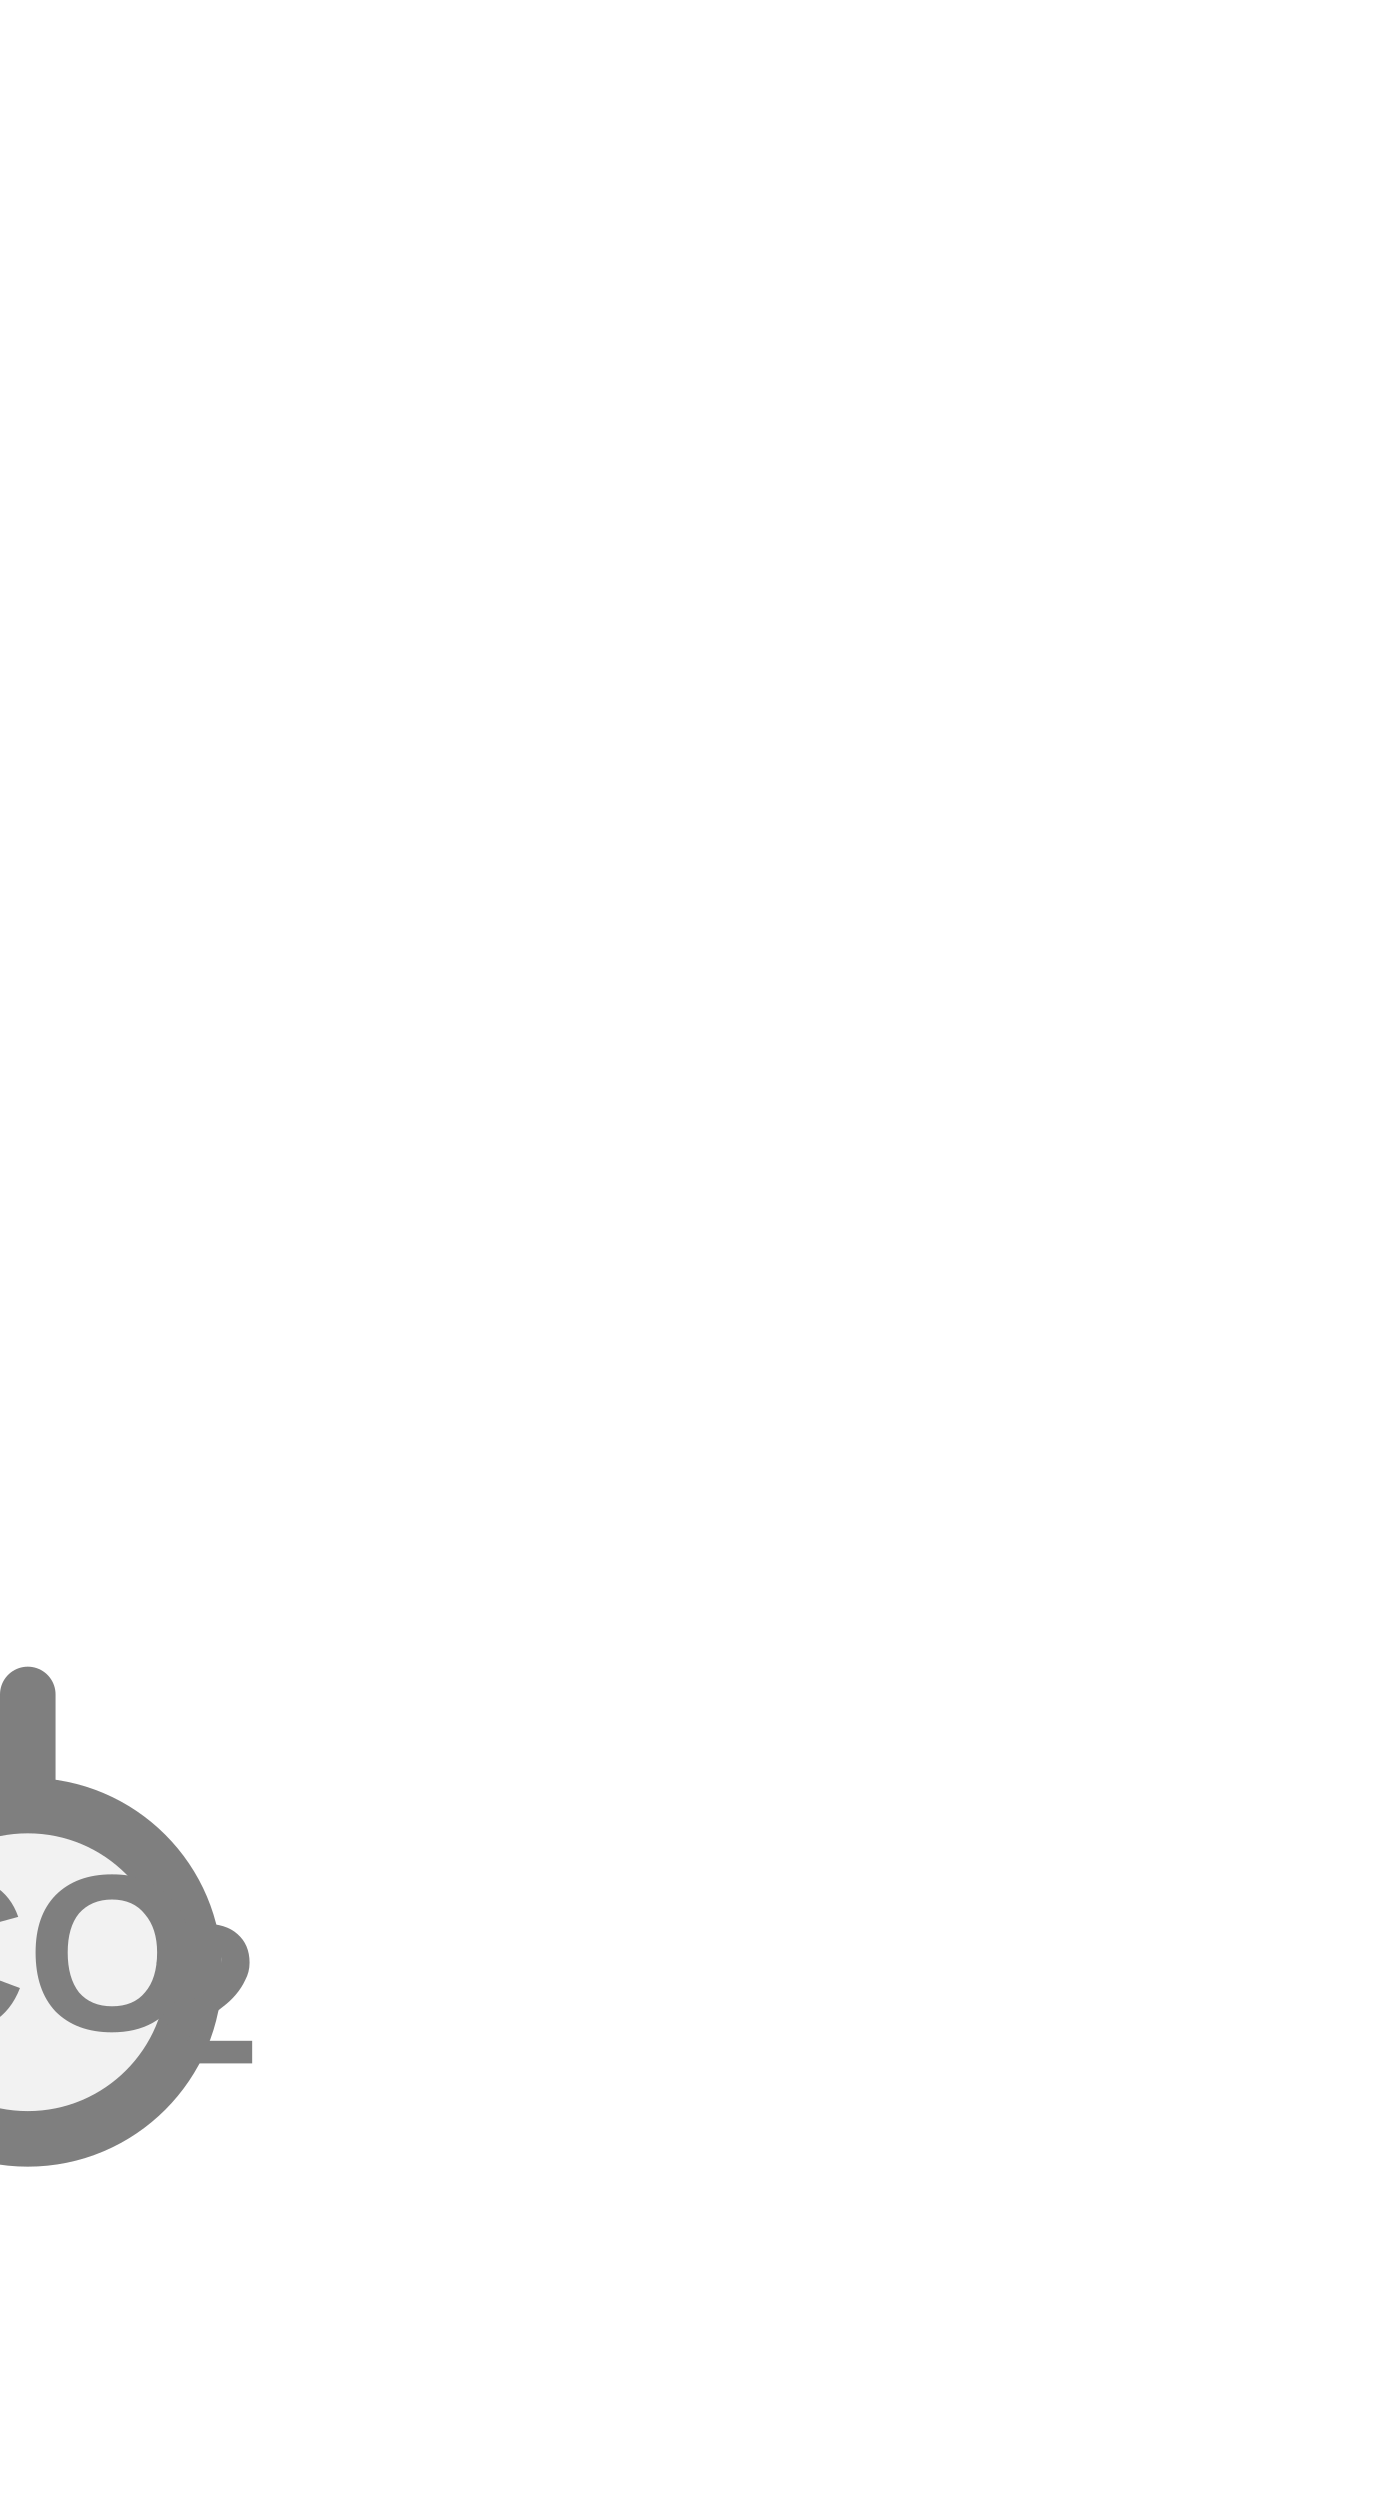
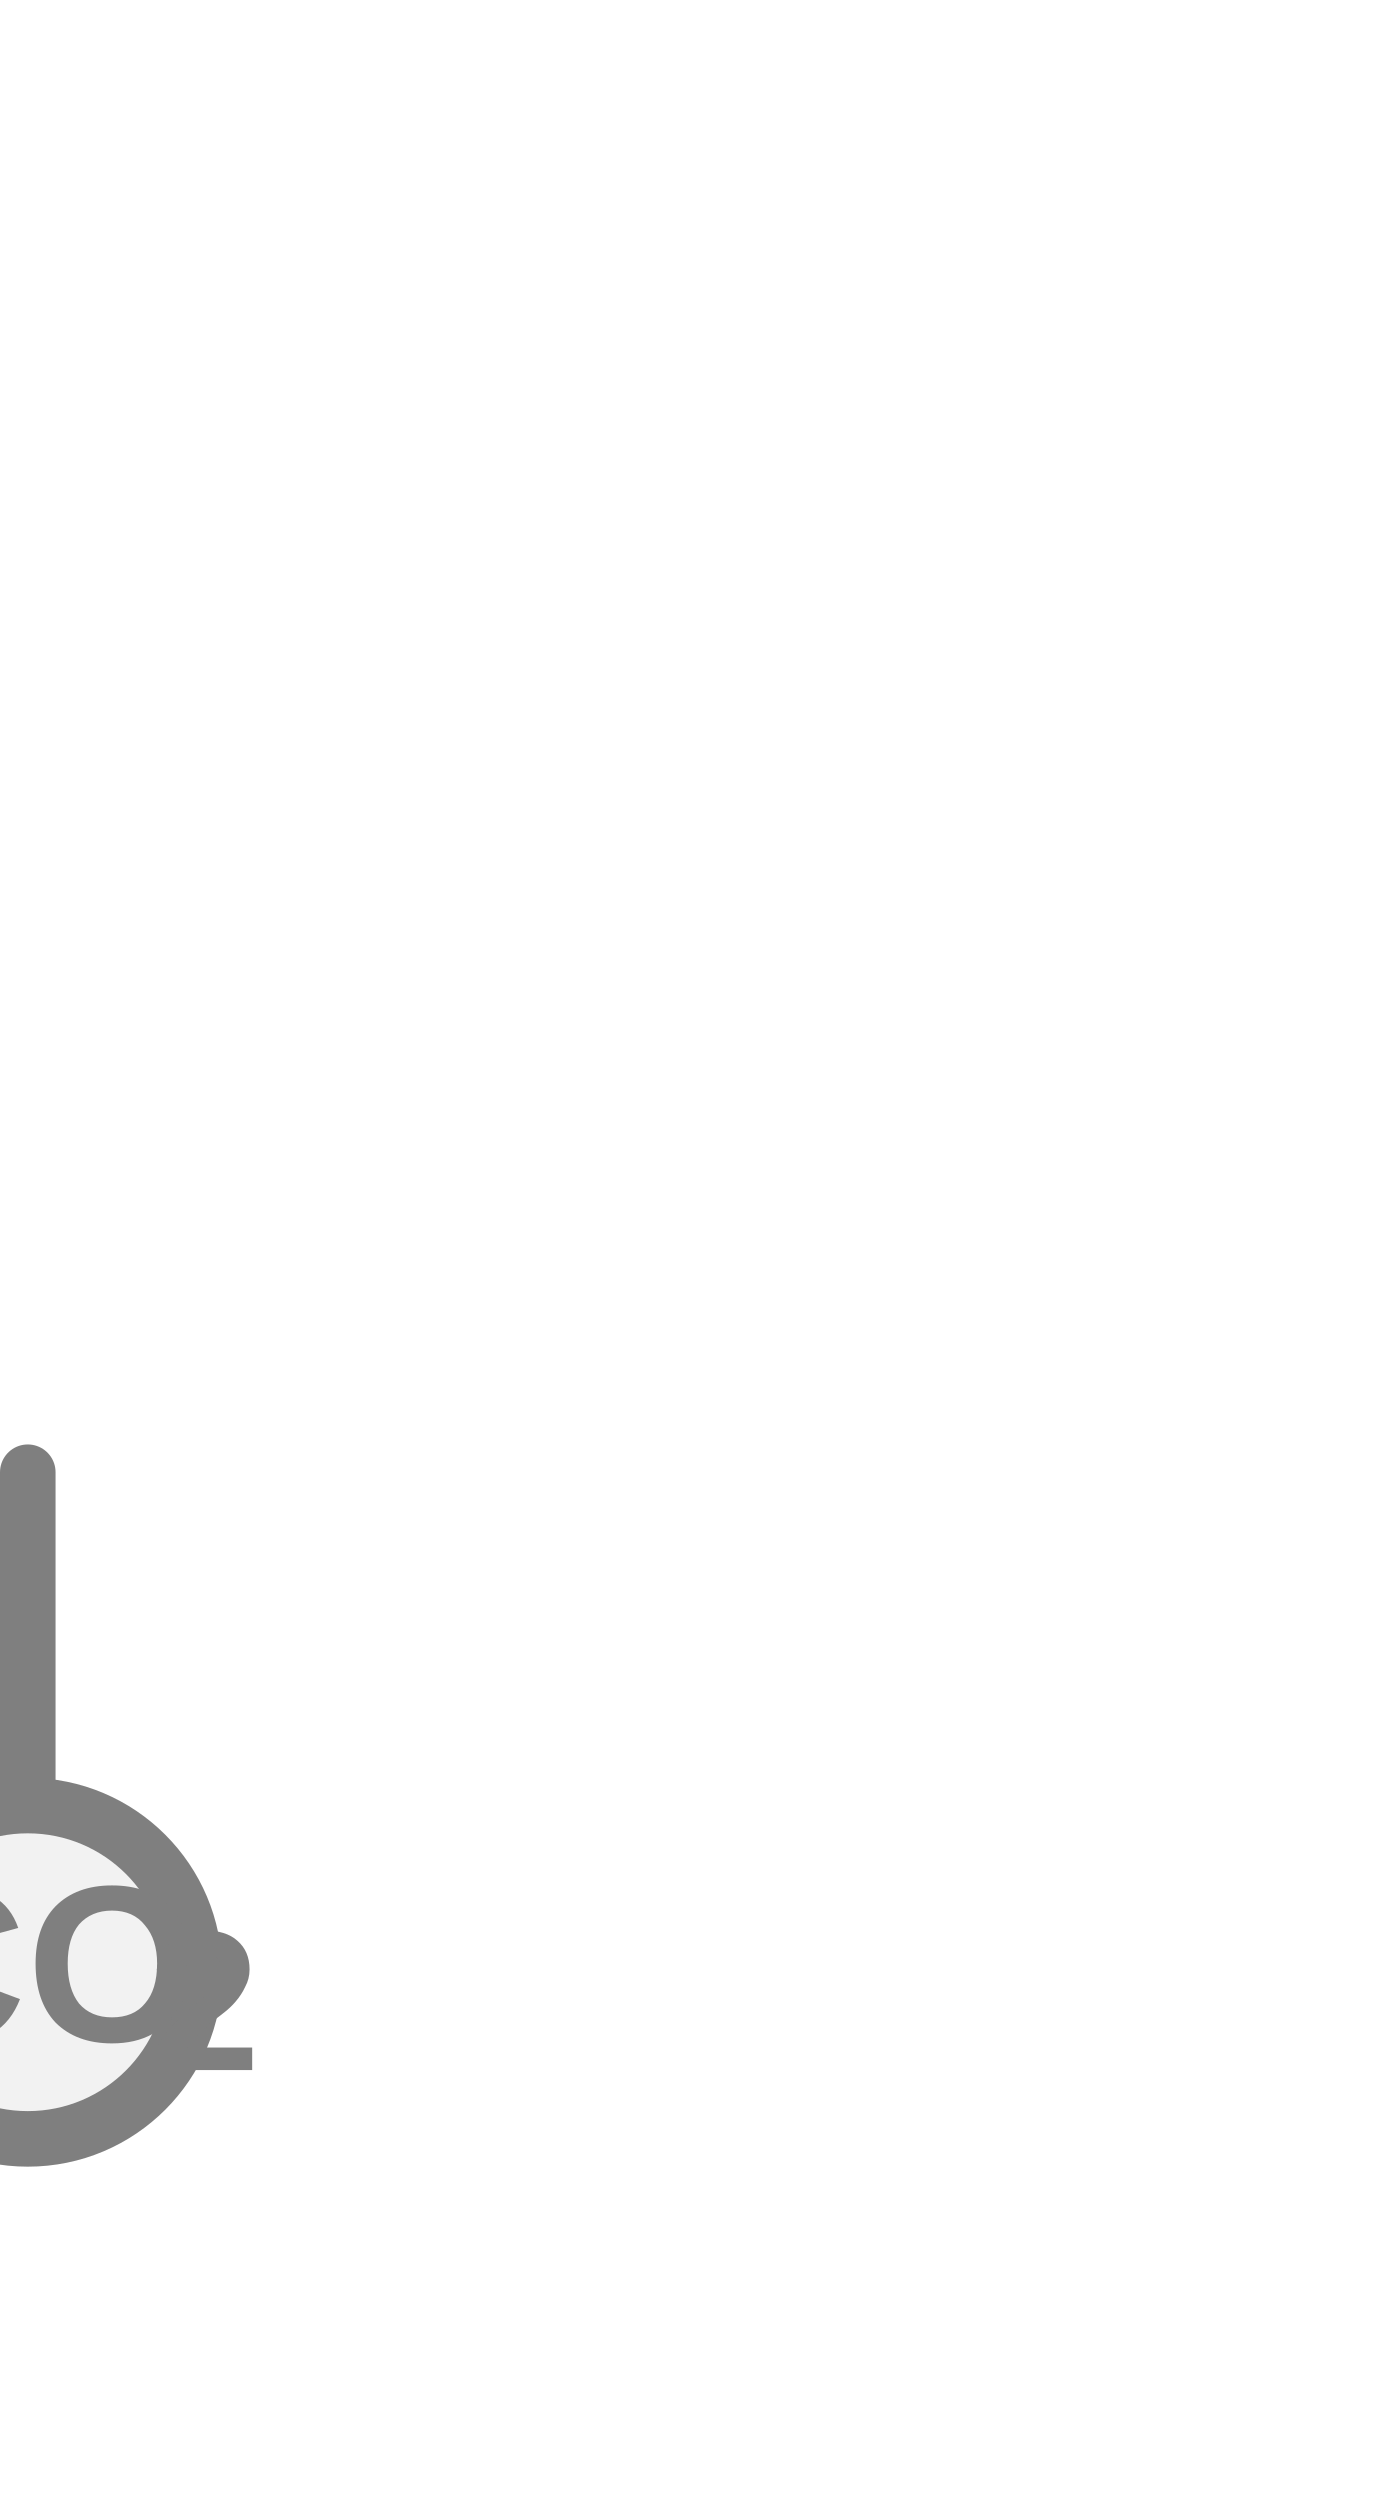
<svg xmlns="http://www.w3.org/2000/svg" width="25px" height="45px" viewBox="0 0 25 45">
-   <line x1="0.5" y1="30.5" x2="0.5" y2="32.5" stroke="#7f7f7f" stroke-width="1" stroke-linecap="round" />
+   <line x1="0.5" y1="26.5" x2="0.5" y2="32.5" stroke="#7f7f7f" stroke-width="1" stroke-linecap="round" />
  <circle cx="0.5" cy="35.5" r="3" fill="#f2f2f2" stroke="#7f7f7f" stroke-width="1" />
-   <text x="0.58" y="35.4" fill="#7f7f7f" font-family="Arial, Helvetica, sans-serif" font-size="4" font-style="normal" font-weight="600" text-anchor="middle" dominant-baseline="middle">CO</text>
-   <text x="2.68" y="36.12" fill="#7f7f7f" font-family="Arial, Helvetica, sans-serif" font-size="3.6" font-style="normal" font-weight="600" text-anchor="start" dominant-baseline="middle">2</text>
+   <text x="0.58" y="35.6" fill="#7f7f7f" font-family="Arial, Helvetica, sans-serif" font-size="4" font-style="normal" font-weight="600" text-anchor="middle" dominant-baseline="middle">CO</text>
+   <text x="2.68" y="36.24" fill="#7f7f7f" font-family="Arial, Helvetica, sans-serif" font-size="3.6" font-style="normal" font-weight="600" text-anchor="start" dominant-baseline="middle">2</text>
</svg>
